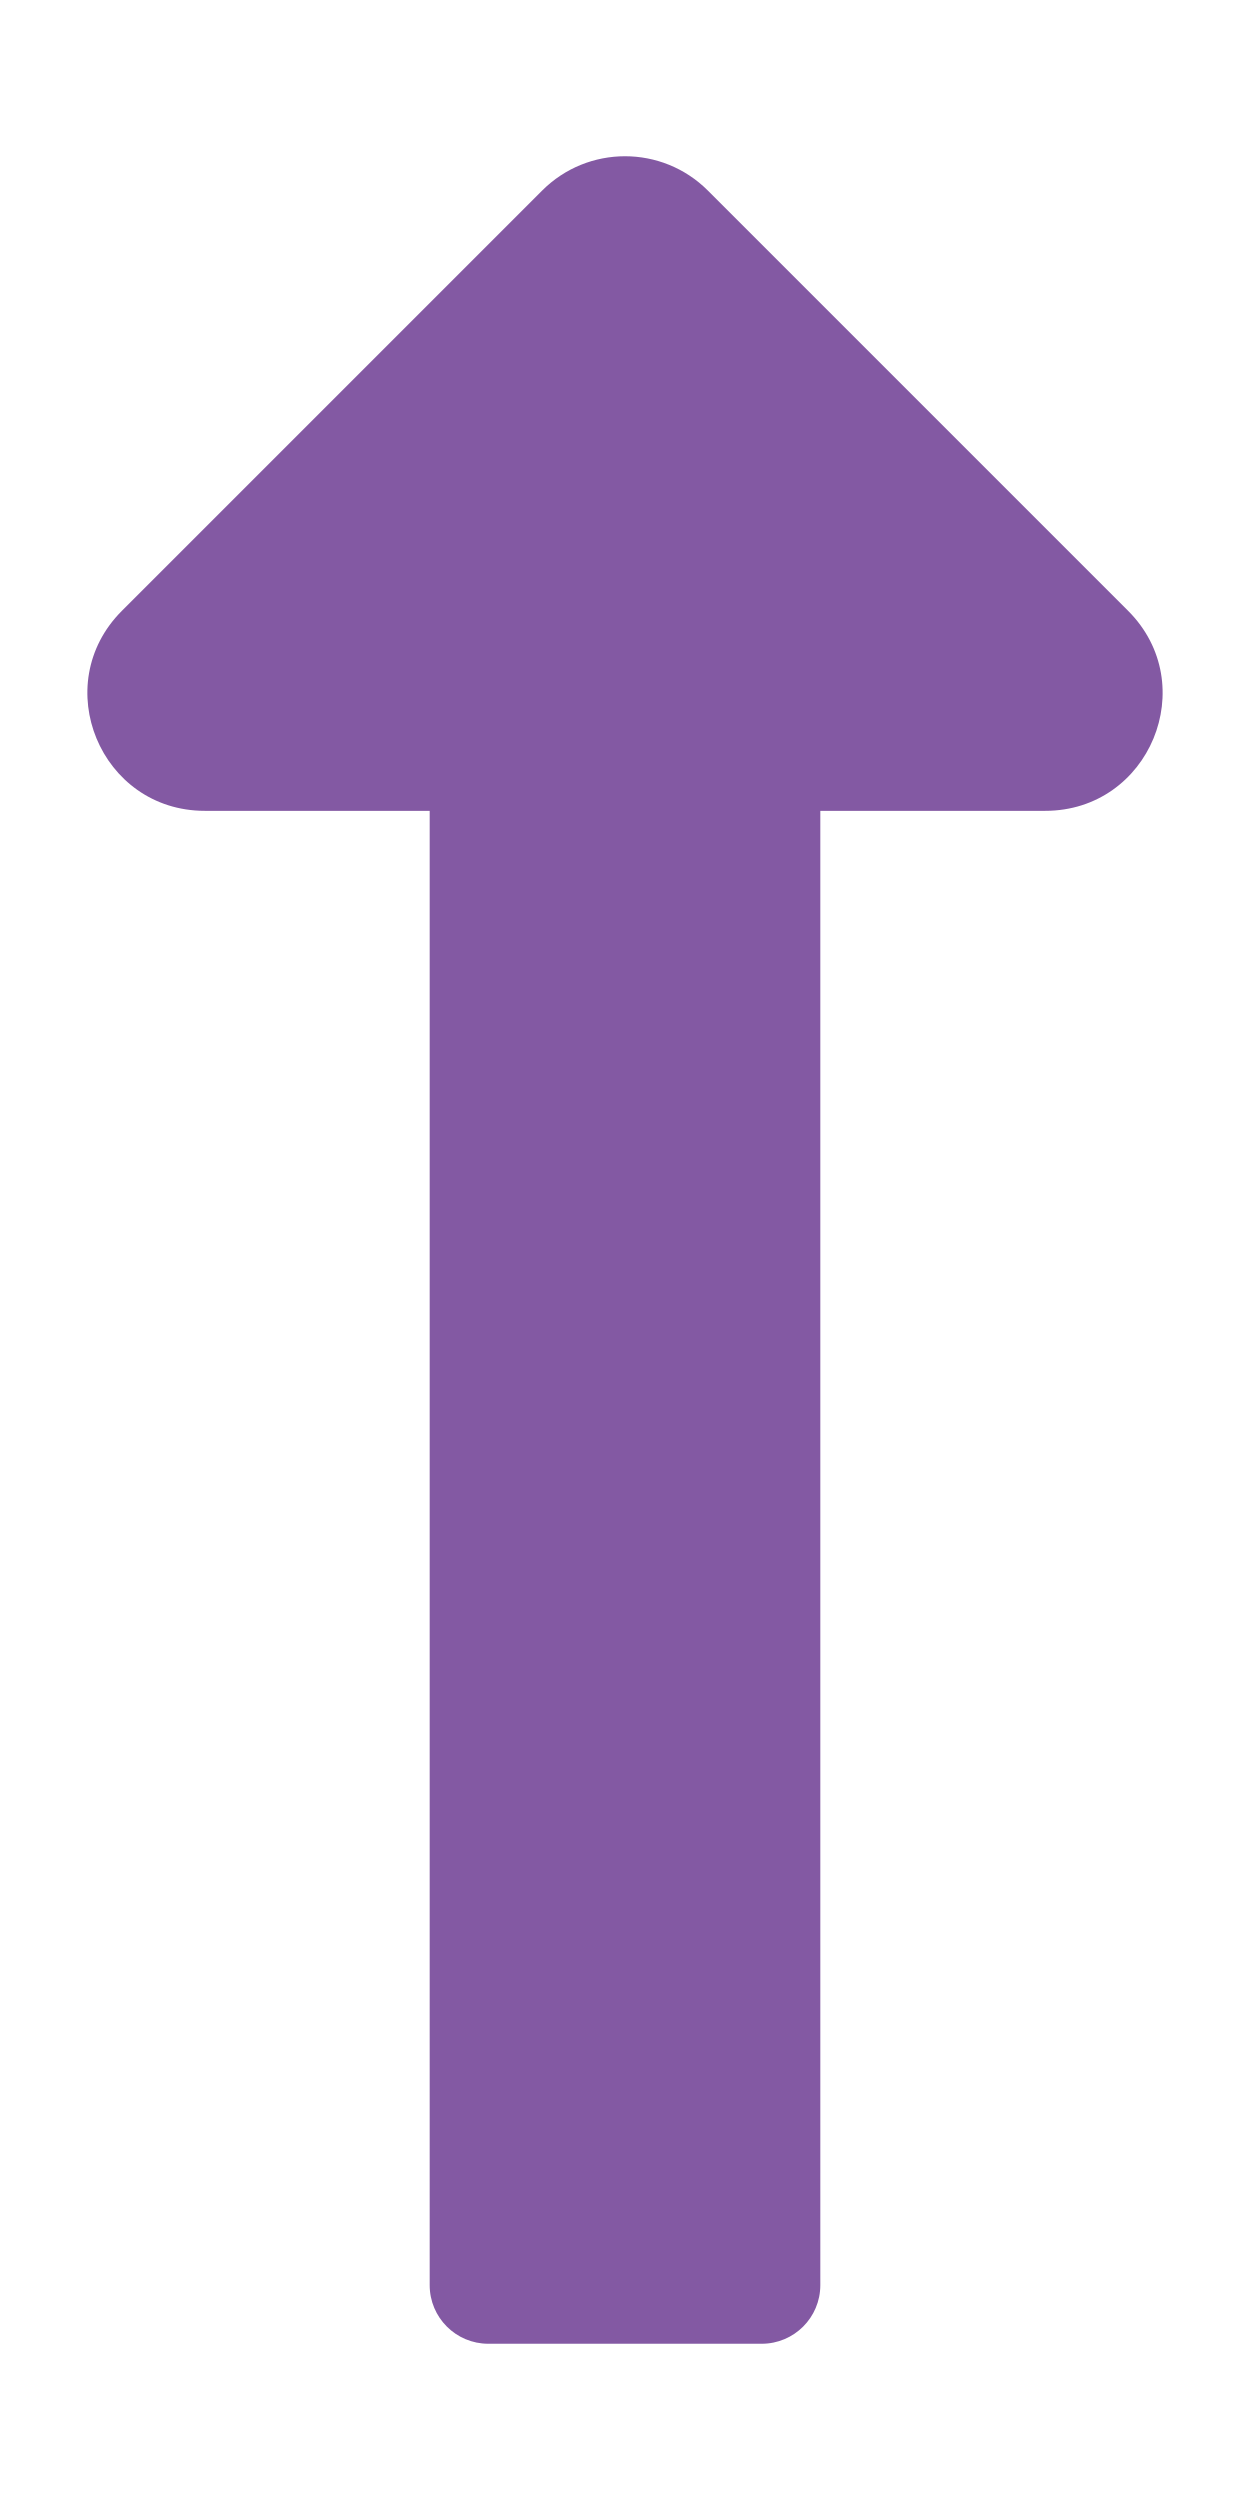
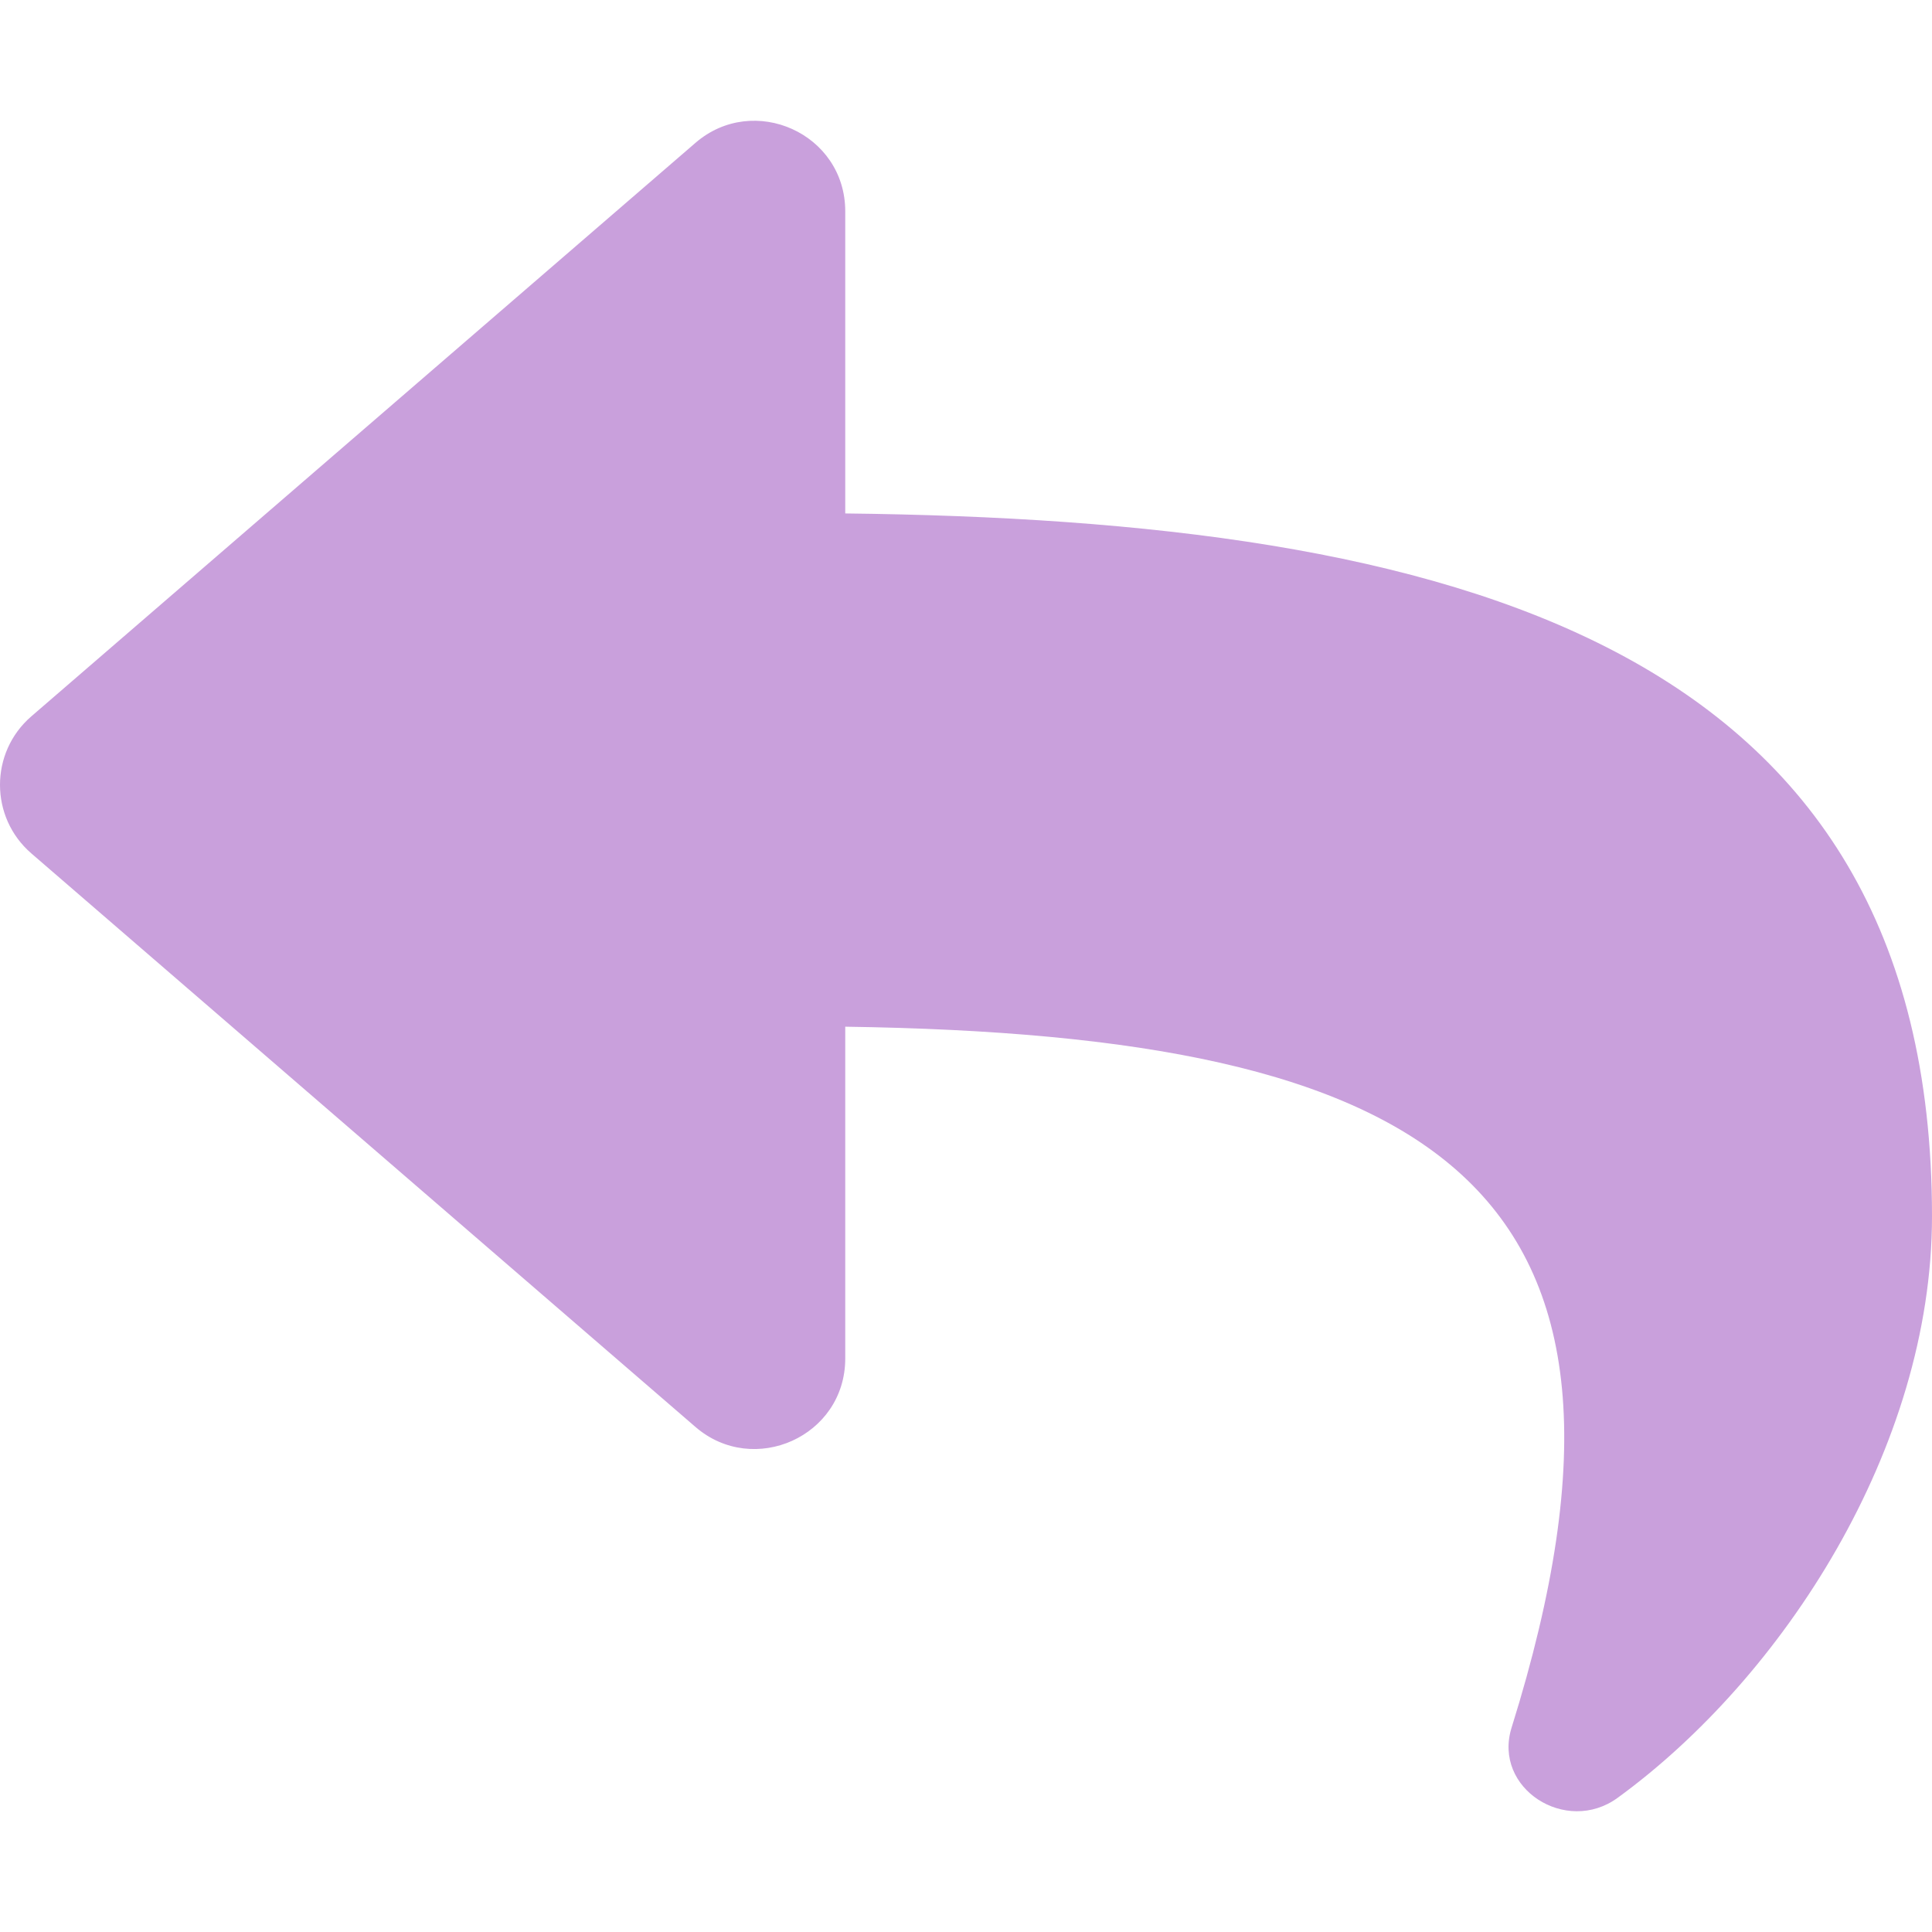
- <svg xmlns="http://www.w3.org/2000/svg" style="fill:#8359A3;" viewBox="0 0 256 512">
-   <path d="M88 166.059V468c0 6.627 5.373 12 12 12h56c6.627 0 12-5.373 12-12V166.059h46.059c21.382 0 32.09-25.851 16.971-40.971l-86.059-86.059c-9.373-9.373-24.569-9.373-33.941 0l-86.059 86.059c-15.119 15.119-4.411 40.971 16.971 40.971H88z" />
+ <svg xmlns="http://www.w3.org/2000/svg" style="fill:#C9A0DC;" viewBox="0 0 512 512">
+   <path d="M8.309 189.836L184.313 37.851C199.719 24.546 224 35.347 224 56.015v80.053c160.629 1.839 288 34.032 288 186.258 0 61.441-39.581 122.309-83.333 154.132-13.653 9.931-33.111-2.533-28.077-18.631 45.344-145.012-21.507-183.51-176.59-185.742V360c0 20.7-24.3 31.453-39.687 18.164l-176.004-152c-11.071-9.562-11.086-26.753 0-36.328z" />
</svg>
